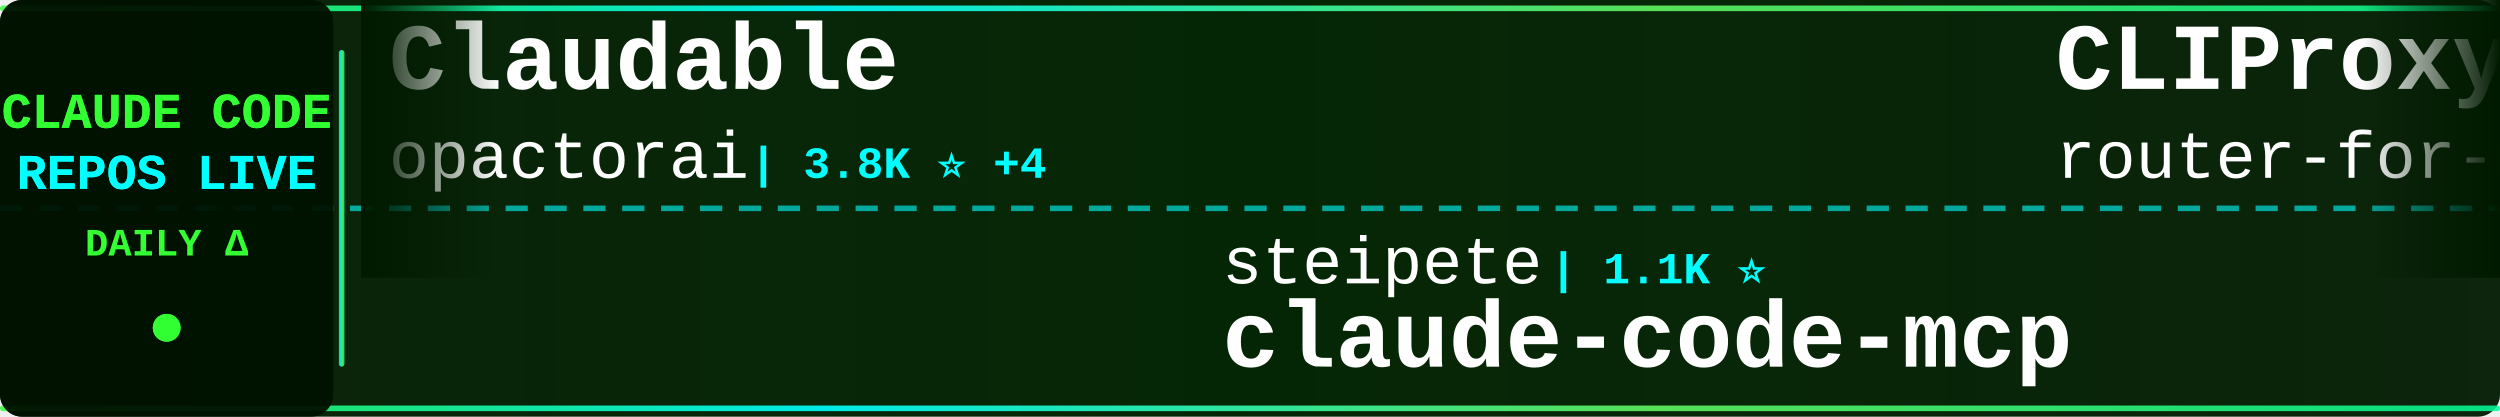
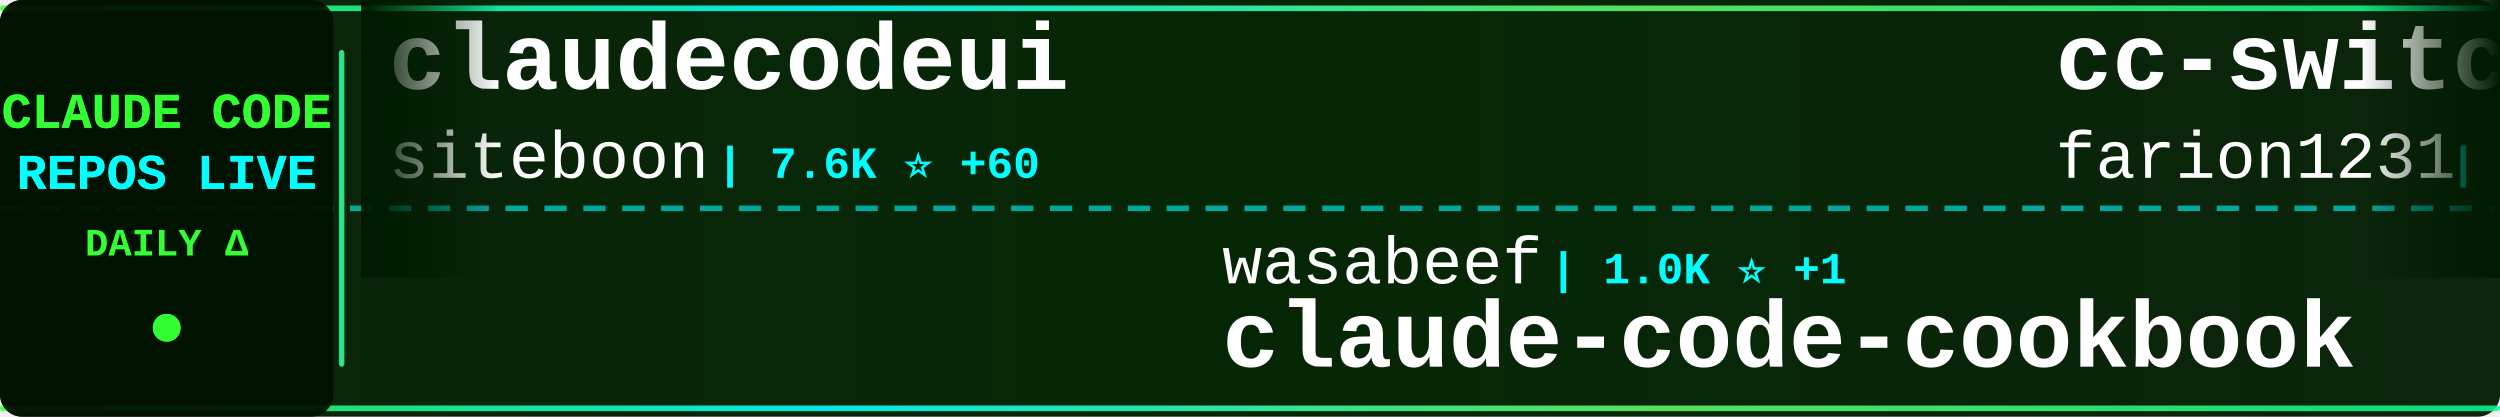
<svg xmlns="http://www.w3.org/2000/svg" width="900" height="150">
  <defs>
    <linearGradient id="tickerBg" x1="0%" y1="0%" x2="100%" y2="0%">
      <stop offset="0%" style="stop-color:#001a00;stop-opacity:0.95" />
      <stop offset="50%" style="stop-color:#002200;stop-opacity:0.98" />
      <stop offset="100%" style="stop-color:#001a00;stop-opacity:0.95" />
    </linearGradient>
    <linearGradient id="borderGrad" x1="0%" y1="0%" x2="100%" y2="0%">
      <stop offset="0%" style="stop-color:#33ff33;stop-opacity:0.85">
        <animate attributeName="stop-opacity" values="0.85;1;0.85" dur="2s" repeatCount="indefinite" />
      </stop>
      <stop offset="33%" style="stop-color:#00ffff;stop-opacity:0.9">
        <animate attributeName="stop-opacity" values="0.9;1;0.9" dur="2.2s" repeatCount="indefinite" />
      </stop>
      <stop offset="66%" style="stop-color:#66ff66;stop-opacity:0.85">
        <animate attributeName="stop-opacity" values="0.85;1;0.85" dur="1.8s" repeatCount="indefinite" />
      </stop>
      <stop offset="100%" style="stop-color:#00ff99;stop-opacity:0.85">
        <animate attributeName="stop-opacity" values="0.85;1;0.85" dur="2s" repeatCount="indefinite" />
      </stop>
    </linearGradient>
    <filter id="textGlow">
      <feGaussianBlur stdDeviation="0.1" result="coloredBlur" />
      <feMerge>
        <feMergeNode in="coloredBlur" />
        <feMergeNode in="SourceGraphic" />
      </feMerge>
    </filter>
    <filter id="metricGlow">
      <feGaussianBlur stdDeviation="0.2" result="coloredBlur" />
      <feMerge>
        <feMergeNode in="coloredBlur" />
        <feMergeNode in="SourceGraphic" />
      </feMerge>
    </filter>
    <linearGradient id="leftFade" x1="0%" y1="0%" x2="100%" y2="0%">
      <stop offset="0%" style="stop-color:#001a00;stop-opacity:1" />
      <stop offset="100%" style="stop-color:#001a00;stop-opacity:0" />
    </linearGradient>
    <linearGradient id="rightFade" x1="0%" y1="0%" x2="100%" y2="0%">
      <stop offset="0%" style="stop-color:#001a00;stop-opacity:0" />
      <stop offset="100%" style="stop-color:#001a00;stop-opacity:1" />
    </linearGradient>
  </defs>
  <rect width="900" height="150" fill="url(#tickerBg)" rx="8" />
  <rect x="0" y="2" width="900" height="2" fill="url(#borderGrad)" rx="1" />
  <rect x="0" y="146" width="900" height="2" fill="url(#borderGrad)" rx="1" />
  <line x1="0" y1="75" x2="900" y2="75" stroke="#00ffff" stroke-width="2" stroke-dasharray="8 6" opacity="0.6" />
  <rect x="0" y="0" width="120" height="150" fill="#001100" opacity="0.95" rx="8" />
  <text x="60" y="46" font-family="'Courier New', monospace" font-size="18" font-weight="bold" fill="#33ff33" text-anchor="middle" filter="url(#textGlow)">
    CLAUDE CODE
  </text>
  <text x="60" y="68" font-family="'Courier New', monospace" font-size="18" font-weight="bold" fill="#00ffff" text-anchor="middle" filter="url(#textGlow)">
    REPOS LIVE
  </text>
  <text x="60" y="92" font-family="'Courier New', monospace" font-size="14" font-weight="bold" fill="#33ff33" text-anchor="middle">
    DAILY Δ
  </text>
  <circle cx="60" cy="118" r="5" fill="#33ff33" filter="url(#metricGlow)">
    <animate attributeName="r" values="4;6;4" dur="1.5s" repeatCount="indefinite" />
    <animate attributeName="opacity" values="0.6;1;0.6" dur="1.5s" repeatCount="indefinite" />
  </circle>
  <rect x="122" y="18" width="2" height="114" fill="url(#borderGrad)" rx="1" />
  <clipPath id="tickerClip">
    <rect x="130" y="0" width="770" height="150" />
  </clipPath>
  <g clip-path="url(#tickerClip)">
    <g id="tickerItems">
      <animateTransform attributeName="transform" attributeType="XML" type="translate" from="0 0" to="-3000 0" dur="54s" repeatCount="indefinite" />
      <g transform="translate(0, 0)">
-         <text x="140" y="32" font-family="'Courier New', monospace" font-size="34" font-weight="bold" fill="#ffffff">Claudable</text>
-         <text x="140" y="64" font-family="'Courier New', monospace" font-size="24" font-weight="normal" fill="#ffffff" opacity="1.0">opactorai</text>
-         <text x="270" y="64" font-family="'Courier New', monospace" font-size="16" font-weight="bold" fill="#00ffff"> | 3.8K ⭐ +4</text>
+         <text x="140" y="32" font-family="'Courier New', monospace" font-size="34" font-weight="bold" fill="#ffffff">claudecodeui</text>
+         <text x="140" y="64" font-family="'Courier New', monospace" font-size="24" font-weight="normal" fill="#ffffff" opacity="1.0">siteboon</text>
+         <text x="258" y="64" font-family="'Courier New', monospace" font-size="16" font-weight="bold" fill="#00ffff"> | 7.6K ⭐ +60</text>
      </g>
      <g transform="translate(300, 0)">
-         <text x="140" y="102" font-family="'Courier New', monospace" font-size="24" font-weight="normal" fill="#ffffff" opacity="1.0">steipete</text>
-         <text x="258" y="102" font-family="'Courier New', monospace" font-size="16" font-weight="bold" fill="#00ffff"> | 1.1K ⭐</text>
-         <text x="140" y="132" font-family="'Courier New', monospace" font-size="34" font-weight="bold" fill="#ffffff">claude-code-mcp</text>
+         <text x="140" y="102" font-family="'Courier New', monospace" font-size="24" font-weight="normal" fill="#ffffff" opacity="1.0">wasabeef</text>
+         <text x="258" y="102" font-family="'Courier New', monospace" font-size="16" font-weight="bold" fill="#00ffff"> | 1.0K ⭐ +1</text>
+         <text x="140" y="132" font-family="'Courier New', monospace" font-size="34" font-weight="bold" fill="#ffffff">claude-code-cookbook</text>
      </g>
      <g transform="translate(600, 0)">
-         <text x="140" y="32" font-family="'Courier New', monospace" font-size="34" font-weight="bold" fill="#ffffff">CLIProxyAPI</text>
-         <text x="140" y="64" font-family="'Courier New', monospace" font-size="24" font-weight="normal" fill="#ffffff" opacity="1.0">router-for-me</text>
-         <text x="318" y="64" font-family="'Courier New', monospace" font-size="16" font-weight="bold" fill="#00ffff"> | 12.8K ⭐ +299</text>
+         <text x="140" y="32" font-family="'Courier New', monospace" font-size="34" font-weight="bold" fill="#ffffff">cc-switch</text>
+         <text x="140" y="64" font-family="'Courier New', monospace" font-size="24" font-weight="normal" fill="#ffffff" opacity="1.0">farion1231</text>
+         <text x="282" y="64" font-family="'Courier New', monospace" font-size="16" font-weight="bold" fill="#00ffff"> | 23.1K ⭐ +503</text>
      </g>
      <g transform="translate(900, 0)">
-         <text x="140" y="102" font-family="'Courier New', monospace" font-size="24" font-weight="normal" fill="#ffffff" opacity="1.0">peterkrueck</text>
-         <text x="294" y="102" font-family="'Courier New', monospace" font-size="16" font-weight="bold" fill="#00ffff"> | 1.3K ⭐ +1</text>
-         <text x="140" y="132" font-family="'Courier New', monospace" font-size="34" font-weight="bold" fill="#ffffff">Claude-Code-Development-...</text>
+         <text x="140" y="102" font-family="'Courier New', monospace" font-size="24" font-weight="normal" fill="#ffffff" opacity="1.0">d-kimuson</text>
+         <text x="270" y="102" font-family="'Courier New', monospace" font-size="16" font-weight="bold" fill="#00ffff"> | 933 ⭐ +5</text>
+         <text x="140" y="132" font-family="'Courier New', monospace" font-size="34" font-weight="bold" fill="#ffffff">claude-code-viewer</text>
      </g>
      <g transform="translate(1200, 0)">
-         <text x="140" y="32" font-family="'Courier New', monospace" font-size="34" font-weight="bold" fill="#ffffff">claude-code-security-rev...</text>
-         <text x="140" y="64" font-family="'Courier New', monospace" font-size="24" font-weight="normal" fill="#ffffff" opacity="1.0">anthropics</text>
-         <text x="282" y="64" font-family="'Courier New', monospace" font-size="16" font-weight="bold" fill="#00ffff"> | 3.5K ⭐ +28</text>
+         <text x="140" y="32" font-family="'Courier New', monospace" font-size="34" font-weight="bold" fill="#ffffff">claude-task-master</text>
+         <text x="140" y="64" font-family="'Courier New', monospace" font-size="24" font-weight="normal" fill="#ffffff" opacity="1.0">eyaltoledano</text>
+         <text x="306" y="64" font-family="'Courier New', monospace" font-size="16" font-weight="bold" fill="#00ffff"> | 25.7K ⭐ +27</text>
      </g>
      <g transform="translate(1500, 0)">
-         <text x="140" y="102" font-family="'Courier New', monospace" font-size="24" font-weight="normal" fill="#ffffff" opacity="1.0">greggh</text>
-         <text x="234" y="102" font-family="'Courier New', monospace" font-size="16" font-weight="bold" fill="#00ffff"> | 1.9K ⭐ +6</text>
-         <text x="140" y="132" font-family="'Courier New', monospace" font-size="34" font-weight="bold" fill="#ffffff">claude-code.nvim</text>
+         <text x="140" y="102" font-family="'Courier New', monospace" font-size="24" font-weight="normal" fill="#ffffff" opacity="1.0">snarktank</text>
+         <text x="270" y="102" font-family="'Courier New', monospace" font-size="16" font-weight="bold" fill="#00ffff"> | 11.9K ⭐ +97</text>
+         <text x="140" y="132" font-family="'Courier New', monospace" font-size="34" font-weight="bold" fill="#ffffff">ralph</text>
      </g>
      <g transform="translate(1800, 0)">
-         <text x="140" y="32" font-family="'Courier New', monospace" font-size="34" font-weight="bold" fill="#ffffff">claude-code-skills</text>
-         <text x="140" y="64" font-family="'Courier New', monospace" font-size="24" font-weight="normal" fill="#ffffff" opacity="1.0">daymade</text>
-         <text x="246" y="64" font-family="'Courier New', monospace" font-size="16" font-weight="bold" fill="#00ffff"> | 619 ⭐ +4</text>
+         <text x="140" y="32" font-family="'Courier New', monospace" font-size="34" font-weight="bold" fill="#ffffff">claude-code-prompt-impro...</text>
+         <text x="140" y="64" font-family="'Courier New', monospace" font-size="24" font-weight="normal" fill="#ffffff" opacity="1.0">severity1</text>
+         <text x="270" y="64" font-family="'Courier New', monospace" font-size="16" font-weight="bold" fill="#00ffff"> | 1.2K ⭐ +1</text>
      </g>
      <g transform="translate(2100, 0)">
-         <text x="140" y="102" font-family="'Courier New', monospace" font-size="24" font-weight="normal" fill="#ffffff" opacity="1.0">anthropics</text>
-         <text x="282" y="102" font-family="'Courier New', monospace" font-size="16" font-weight="bold" fill="#00ffff"> | 8.8K ⭐ +84</text>
-         <text x="140" y="132" font-family="'Courier New', monospace" font-size="34" font-weight="bold" fill="#ffffff">claude-plugins-official</text>
+         <text x="140" y="102" font-family="'Courier New', monospace" font-size="24" font-weight="normal" fill="#ffffff" opacity="1.0">pedrohcgs</text>
+         <text x="270" y="102" font-family="'Courier New', monospace" font-size="16" font-weight="bold" fill="#00ffff"> | 514 ⭐ +13</text>
+         <text x="140" y="132" font-family="'Courier New', monospace" font-size="34" font-weight="bold" fill="#ffffff">claude-code-my-workflow</text>
      </g>
      <g transform="translate(2400, 0)">
-         <text x="140" y="32" font-family="'Courier New', monospace" font-size="34" font-weight="bold" fill="#ffffff">notebooklm-skill</text>
-         <text x="140" y="64" font-family="'Courier New', monospace" font-size="24" font-weight="normal" fill="#ffffff" opacity="1.0">PleasePrompto</text>
-         <text x="318" y="64" font-family="'Courier New', monospace" font-size="16" font-weight="bold" fill="#00ffff"> | 4.0K ⭐ +45</text>
+         <text x="140" y="32" font-family="'Courier New', monospace" font-size="34" font-weight="bold" fill="#ffffff">awesome-claude-code-suba...</text>
+         <text x="140" y="64" font-family="'Courier New', monospace" font-size="24" font-weight="normal" fill="#ffffff" opacity="1.0">VoltAgent</text>
+         <text x="270" y="64" font-family="'Courier New', monospace" font-size="16" font-weight="bold" fill="#00ffff"> | 12.3K ⭐ +200</text>
      </g>
      <g transform="translate(2700, 0)">
-         <text x="140" y="102" font-family="'Courier New', monospace" font-size="24" font-weight="normal" fill="#ffffff" opacity="1.0">anomalyco</text>
-         <text x="270" y="102" font-family="'Courier New', monospace" font-size="16" font-weight="bold" fill="#00ffff"> | 114.6K ⭐ +793</text>
-         <text x="140" y="132" font-family="'Courier New', monospace" font-size="34" font-weight="bold" fill="#ffffff">opencode</text>
+         <text x="140" y="102" font-family="'Courier New', monospace" font-size="24" font-weight="normal" fill="#ffffff" opacity="1.0">sugyan</text>
+         <text x="234" y="102" font-family="'Courier New', monospace" font-size="16" font-weight="bold" fill="#00ffff"> | 941 ⭐ +3</text>
+         <text x="140" y="132" font-family="'Courier New', monospace" font-size="34" font-weight="bold" fill="#ffffff">claude-code-webui</text>
      </g>
      <g transform="translate(3000, 0)">
-         <text x="140" y="32" font-family="'Courier New', monospace" font-size="34" font-weight="bold" fill="#ffffff">Claudable</text>
-         <text x="140" y="64" font-family="'Courier New', monospace" font-size="24" font-weight="normal" fill="#ffffff" opacity="1.0">opactorai</text>
-         <text x="270" y="64" font-family="'Courier New', monospace" font-size="16" font-weight="bold" fill="#00ffff"> | 3.8K ⭐ +4</text>
+         <text x="140" y="32" font-family="'Courier New', monospace" font-size="34" font-weight="bold" fill="#ffffff">claudecodeui</text>
+         <text x="140" y="64" font-family="'Courier New', monospace" font-size="24" font-weight="normal" fill="#ffffff" opacity="1.0">siteboon</text>
+         <text x="258" y="64" font-family="'Courier New', monospace" font-size="16" font-weight="bold" fill="#00ffff"> | 7.6K ⭐ +60</text>
      </g>
      <g transform="translate(3300, 0)">
-         <text x="140" y="102" font-family="'Courier New', monospace" font-size="24" font-weight="normal" fill="#ffffff" opacity="1.0">steipete</text>
-         <text x="258" y="102" font-family="'Courier New', monospace" font-size="16" font-weight="bold" fill="#00ffff"> | 1.1K ⭐</text>
-         <text x="140" y="132" font-family="'Courier New', monospace" font-size="34" font-weight="bold" fill="#ffffff">claude-code-mcp</text>
+         <text x="140" y="102" font-family="'Courier New', monospace" font-size="24" font-weight="normal" fill="#ffffff" opacity="1.0">wasabeef</text>
+         <text x="258" y="102" font-family="'Courier New', monospace" font-size="16" font-weight="bold" fill="#00ffff"> | 1.0K ⭐ +1</text>
+         <text x="140" y="132" font-family="'Courier New', monospace" font-size="34" font-weight="bold" fill="#ffffff">claude-code-cookbook</text>
      </g>
      <g transform="translate(3600, 0)">
-         <text x="140" y="32" font-family="'Courier New', monospace" font-size="34" font-weight="bold" fill="#ffffff">CLIProxyAPI</text>
-         <text x="140" y="64" font-family="'Courier New', monospace" font-size="24" font-weight="normal" fill="#ffffff" opacity="1.0">router-for-me</text>
-         <text x="318" y="64" font-family="'Courier New', monospace" font-size="16" font-weight="bold" fill="#00ffff"> | 12.8K ⭐ +299</text>
+         <text x="140" y="32" font-family="'Courier New', monospace" font-size="34" font-weight="bold" fill="#ffffff">cc-switch</text>
+         <text x="140" y="64" font-family="'Courier New', monospace" font-size="24" font-weight="normal" fill="#ffffff" opacity="1.0">farion1231</text>
+         <text x="282" y="64" font-family="'Courier New', monospace" font-size="16" font-weight="bold" fill="#00ffff"> | 23.1K ⭐ +503</text>
      </g>
      <g transform="translate(3900, 0)">
-         <text x="140" y="102" font-family="'Courier New', monospace" font-size="24" font-weight="normal" fill="#ffffff" opacity="1.0">peterkrueck</text>
-         <text x="294" y="102" font-family="'Courier New', monospace" font-size="16" font-weight="bold" fill="#00ffff"> | 1.3K ⭐ +1</text>
-         <text x="140" y="132" font-family="'Courier New', monospace" font-size="34" font-weight="bold" fill="#ffffff">Claude-Code-Development-...</text>
+         <text x="140" y="102" font-family="'Courier New', monospace" font-size="24" font-weight="normal" fill="#ffffff" opacity="1.0">d-kimuson</text>
+         <text x="270" y="102" font-family="'Courier New', monospace" font-size="16" font-weight="bold" fill="#00ffff"> | 933 ⭐ +5</text>
+         <text x="140" y="132" font-family="'Courier New', monospace" font-size="34" font-weight="bold" fill="#ffffff">claude-code-viewer</text>
      </g>
    </g>
  </g>
  <rect x="130" y="0" width="50" height="100" fill="url(#leftFade)" />
  <rect x="850" y="0" width="50" height="100" fill="url(#rightFade)" />
</svg>
